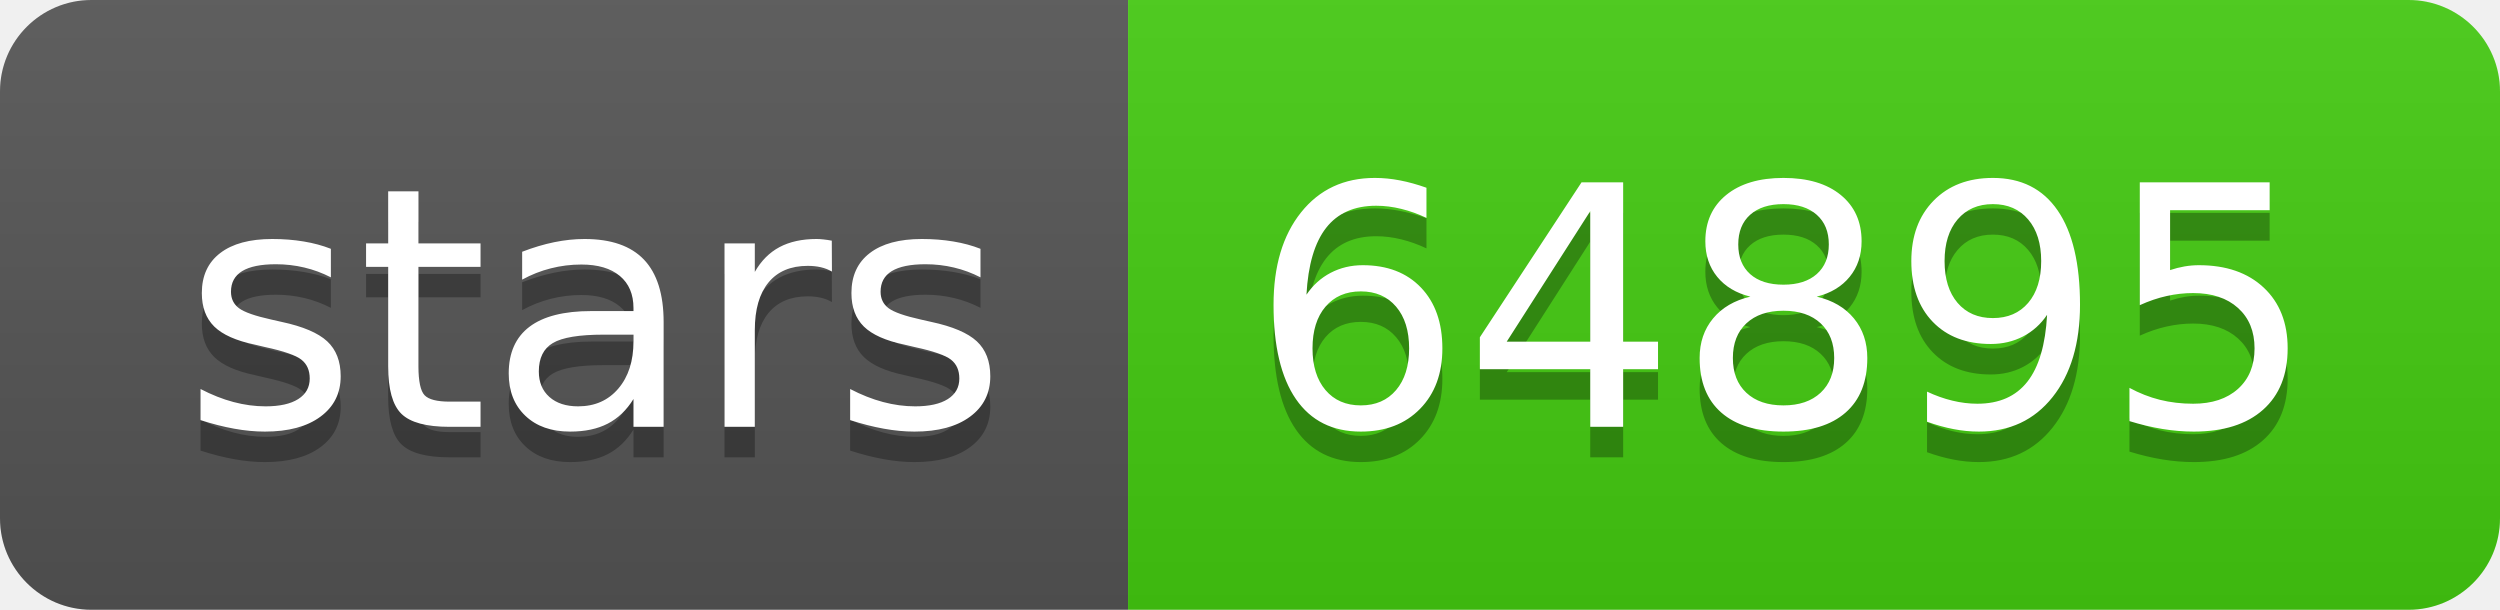
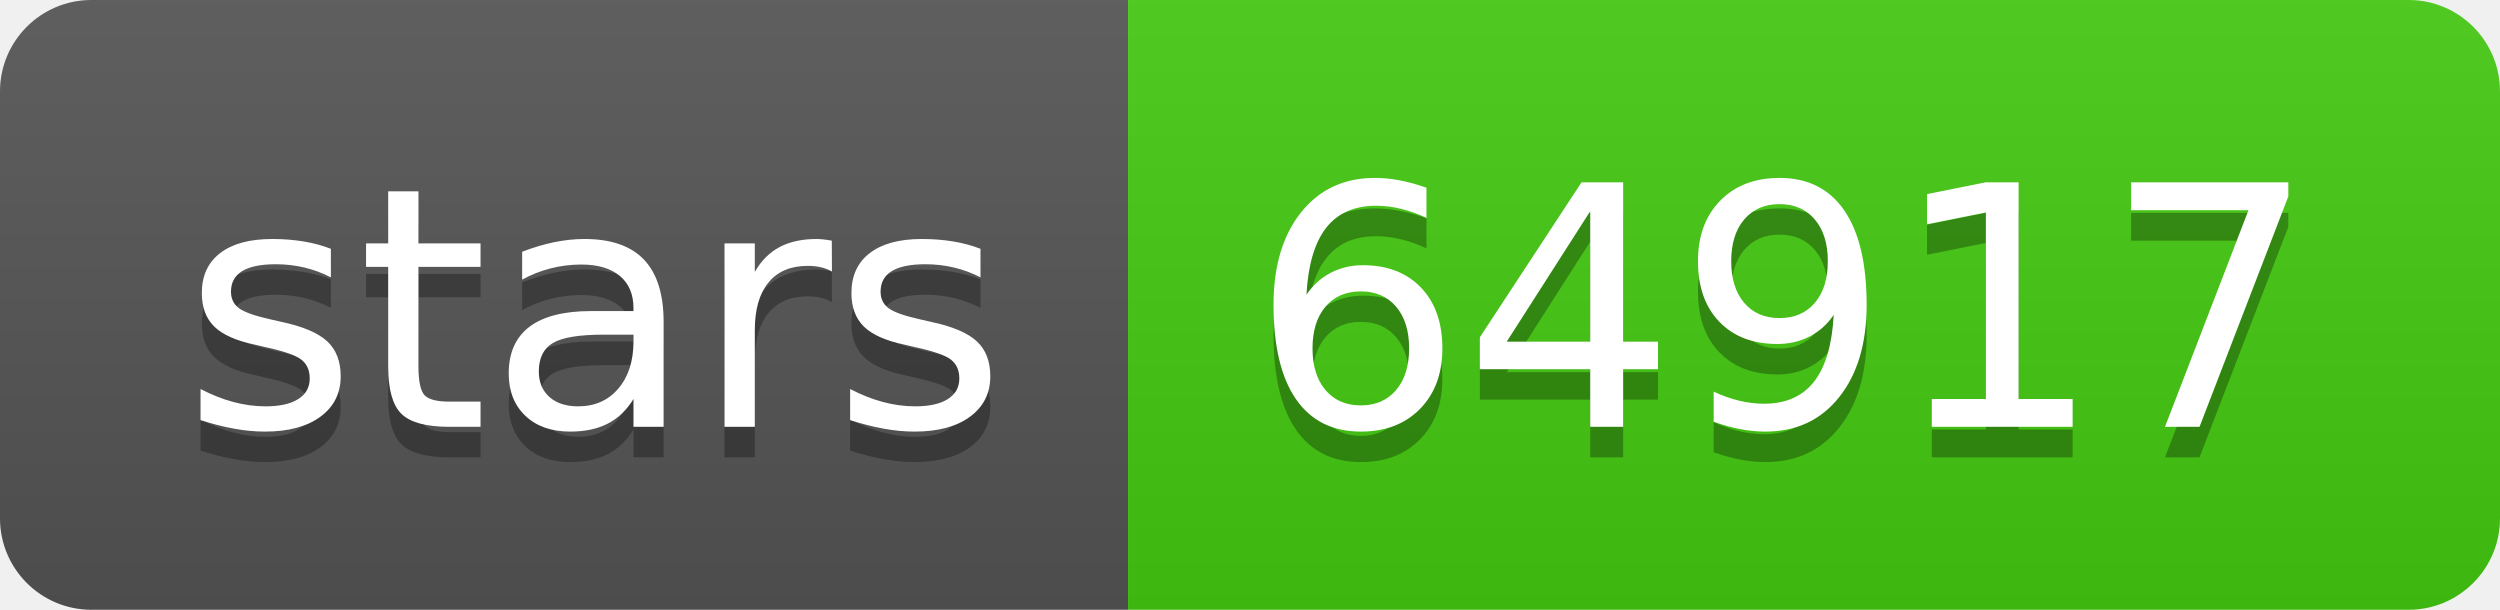
- <svg xmlns="http://www.w3.org/2000/svg" width="82" height="20" role="img" aria-label="stars: 64895">
+ <svg xmlns="http://www.w3.org/2000/svg" width="82" height="20" role="img" aria-label="stars: 64917">
  <linearGradient id="s" x2="0" y2="100%">
    <stop offset="0" stop-color="#bbb" stop-opacity=".1" />
    <stop offset="1" stop-opacity=".1" />
  </linearGradient>
  <clipPath id="r">
    <rect width="82" height="20" rx="3" fill="#fff" />
  </clipPath>
  <g clip-path="url(#r)">
    <rect width="37" height="20" fill="#555" />
    <rect x="37" width="45" height="20" fill="#4c1" />
    <rect width="82" height="20" fill="url(#s)" />
  </g>
  <g fill="#fff" text-anchor="middle" font-family="Verdana,Geneva,DejaVu Sans,sans-serif" text-rendering="geometricPrecision" font-size="110">
    <text aria-hidden="true" x="195" y="150" fill="#010101" fill-opacity=".3" transform="scale(.1)" textLength="270">stars</text>
    <text x="195" y="140" transform="scale(.1)" fill="#fff" textLength="270">stars</text>
-     <text aria-hidden="true" x="585" y="150" fill="#010101" fill-opacity=".3" transform="scale(.1)" textLength="350">64895</text>
-     <text x="585" y="140" transform="scale(.1)" fill="#fff" textLength="350">64895</text>
+     <text aria-hidden="true" x="585" y="150" fill="#010101" fill-opacity=".3" transform="scale(.1)" textLength="350">64917</text>
+     <text x="585" y="140" transform="scale(.1)" fill="#fff" textLength="350">64917</text>
  </g>
</svg>
